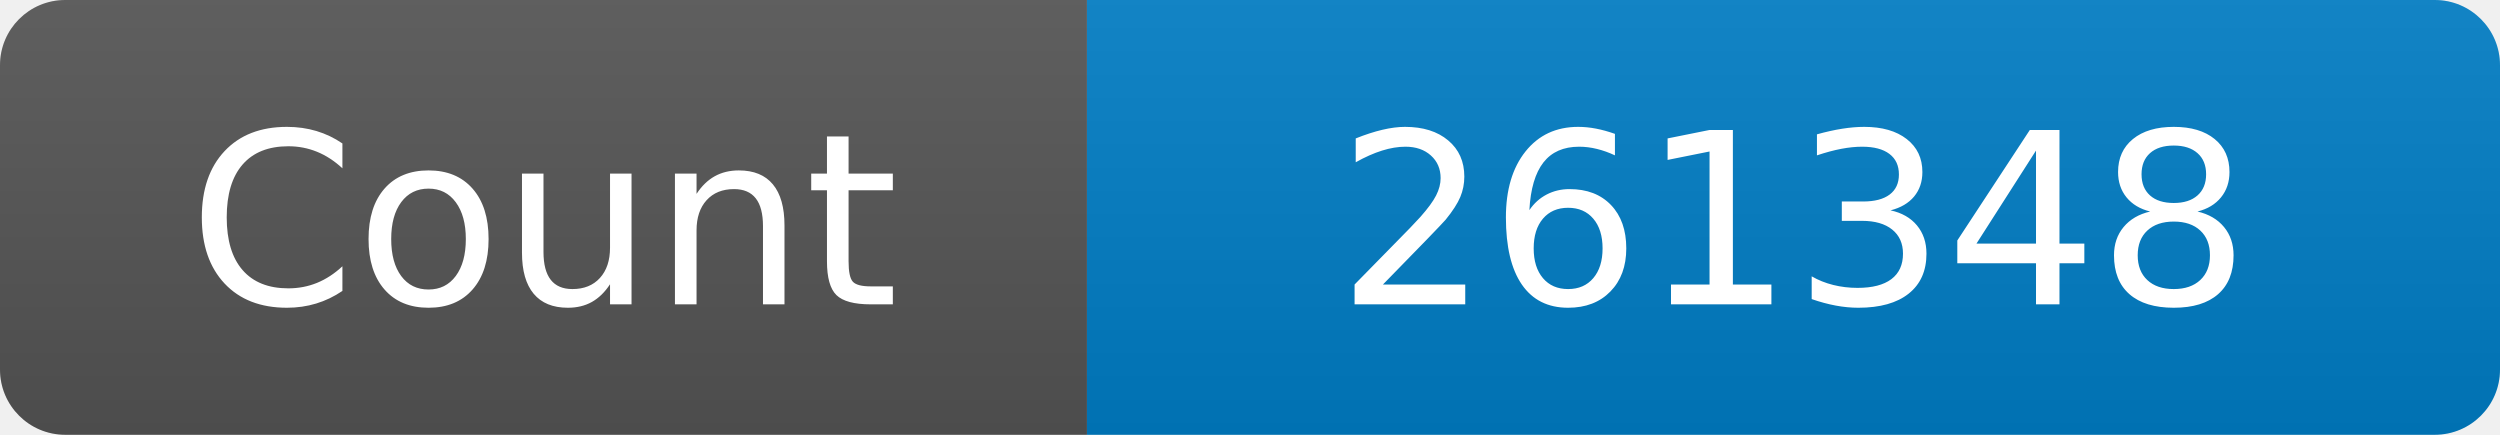
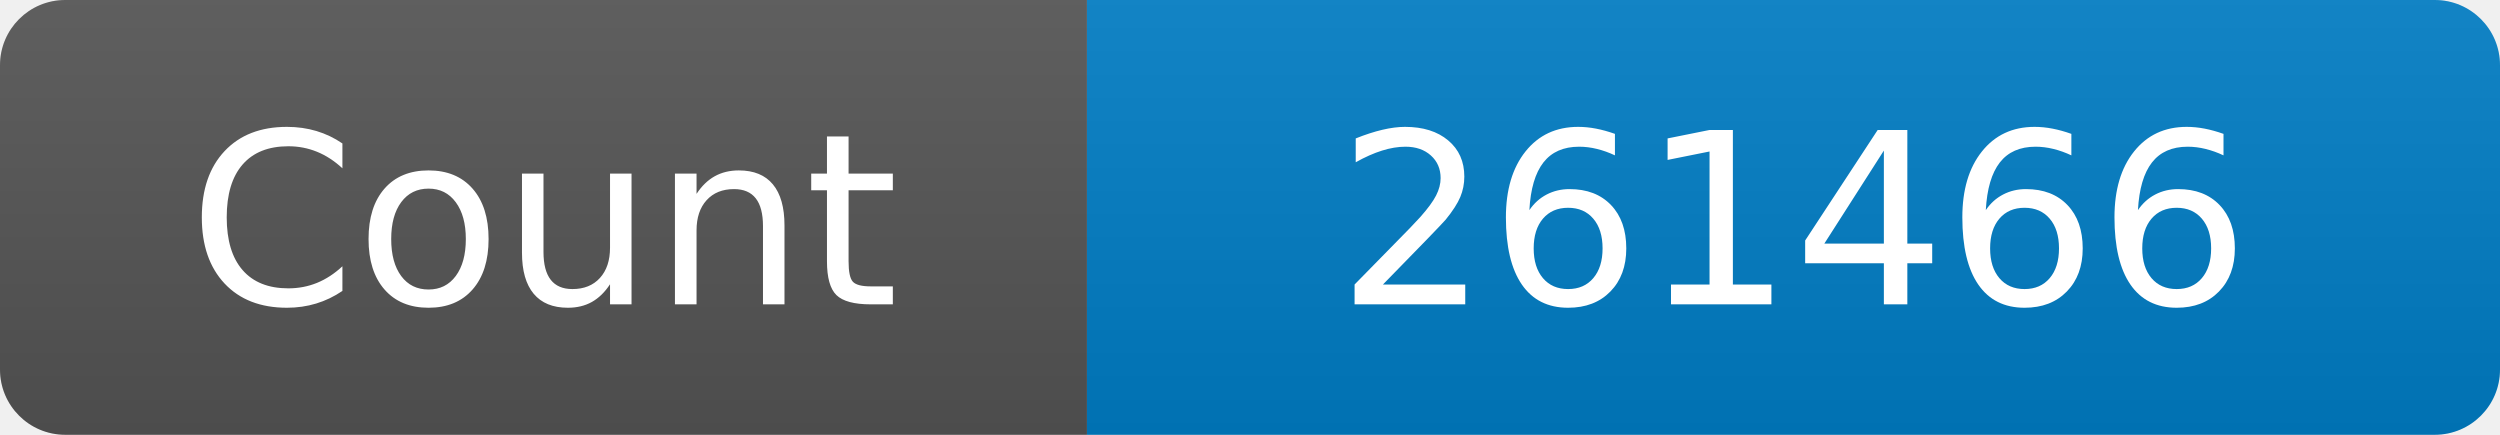
<svg xmlns="http://www.w3.org/2000/svg" width="115" height="20" role="img" aria-label="Maintained?: yes">
  <linearGradient id="s" x2="0" y2="100%">
    <stop offset="0" stop-color="#bbb" stop-opacity=".1" />
    <stop offset="1" stop-opacity=".1" />
  </linearGradient>
  <clipPath id="r">
    <rect width="115" height="20" rx="3" fill="#fff" />
  </clipPath>
  <g clip-path="url(#r)">
    <rect width="50" height="20" fill="#555" />
    <rect x="50" width="160" height="20" fill="#007ec6" />
    <rect width="115" height="20" fill="url(#s)" />
  </g>
  <g fill="#fff" text-anchor="middle" font-family="Verdana,Geneva,DejaVu Sans,sans-serif" font-size="110">
    <text x="250" y="140" transform="scale(.1)" fill="#fff">Count</text>
-     <text x="825" y="140" transform="scale(.1)" fill="#fff">261348</text>
+     <text x="825" y="140" transform="scale(.1)" fill="#fff">261466</text>
  </g>
</svg>
